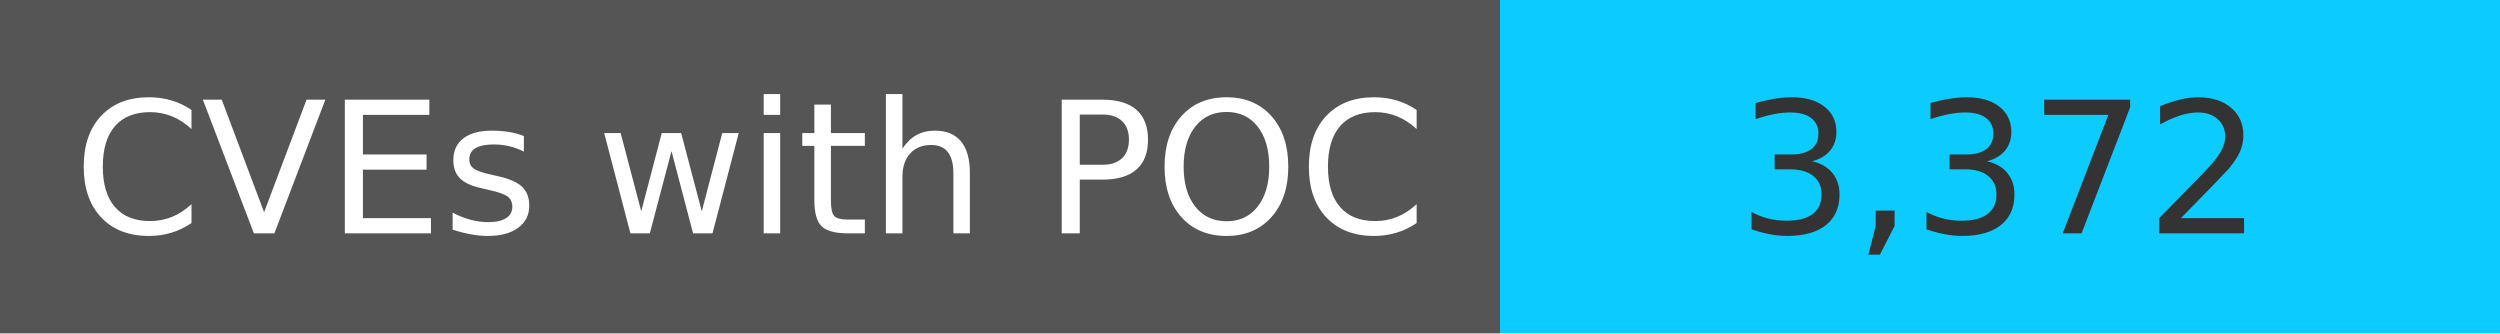
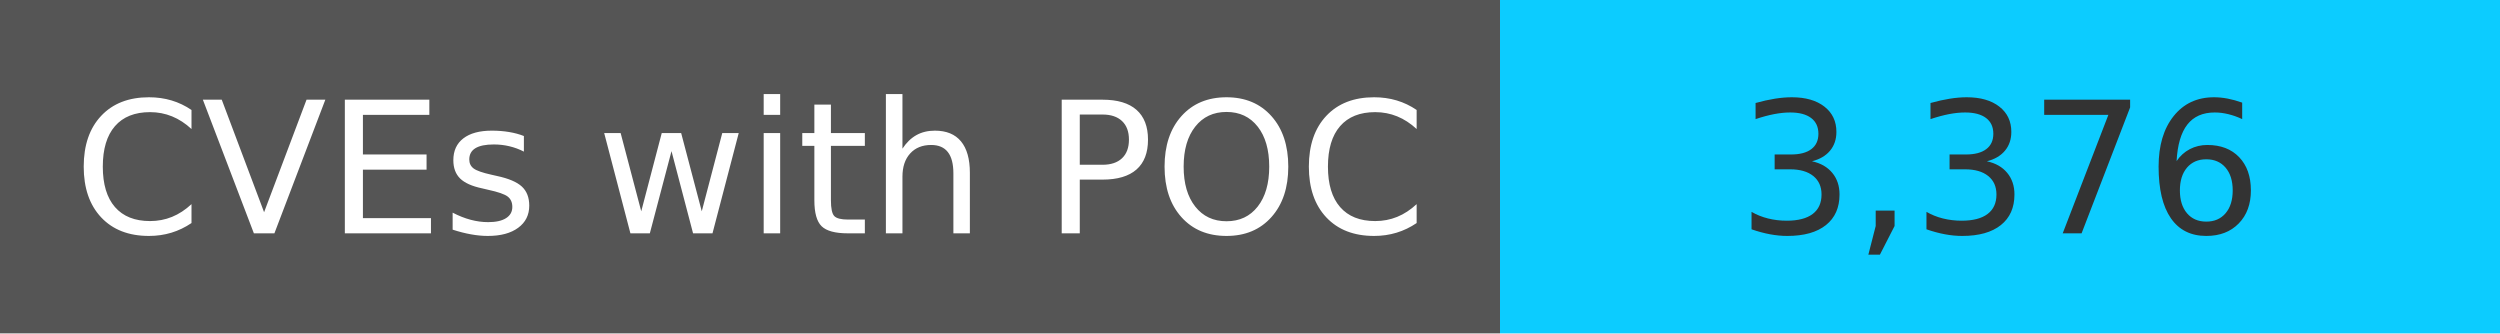
<svg xmlns="http://www.w3.org/2000/svg" width="150" height="20" role="img">
  <linearGradient id="s" x2="0" y2="100%">
    <stop offset="0" stop-color="#bbb" stop-opacity=".1" />
    <stop offset="1" stop-opacity=".1" />
  </linearGradient>
  <g>
    <rect width="90" height="20" fill="#555" />
    <rect x="90" width="267" height="20" fill="#0cccff" />
  </g>
  <g fill="#fff" text-anchor="middle" font-family="Verdana,Geneva,DejaVu Sans,sans-serif" text-rendering="geometricPrecision" font-size="110">
    <text x="450" y="140" transform="scale(.1)" fill="#fff">
            CVEs with POC
        </text>
    <text x="1200" y="140" transform="scale(.1)" fill="#333">
-             3,372
+             3,376
        </text>
  </g>
</svg>
